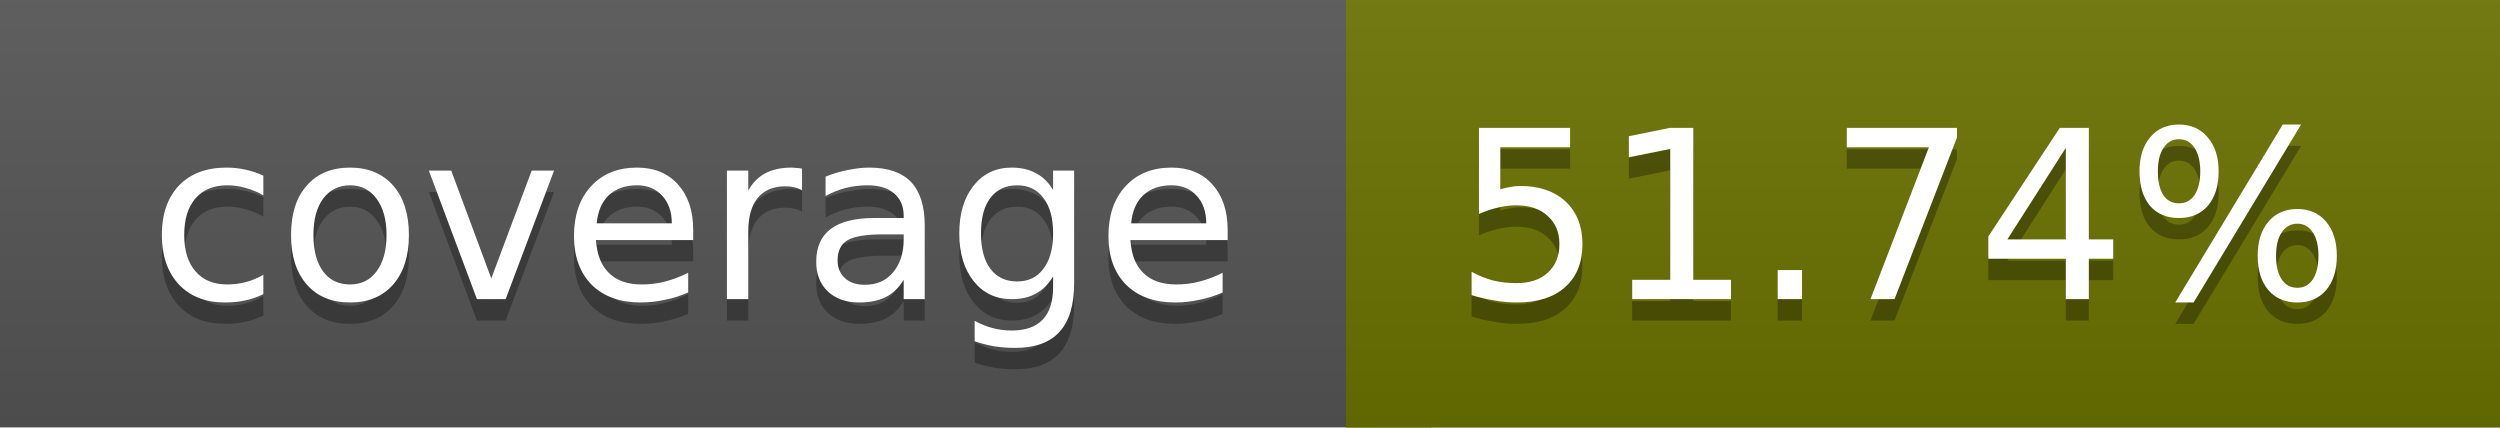
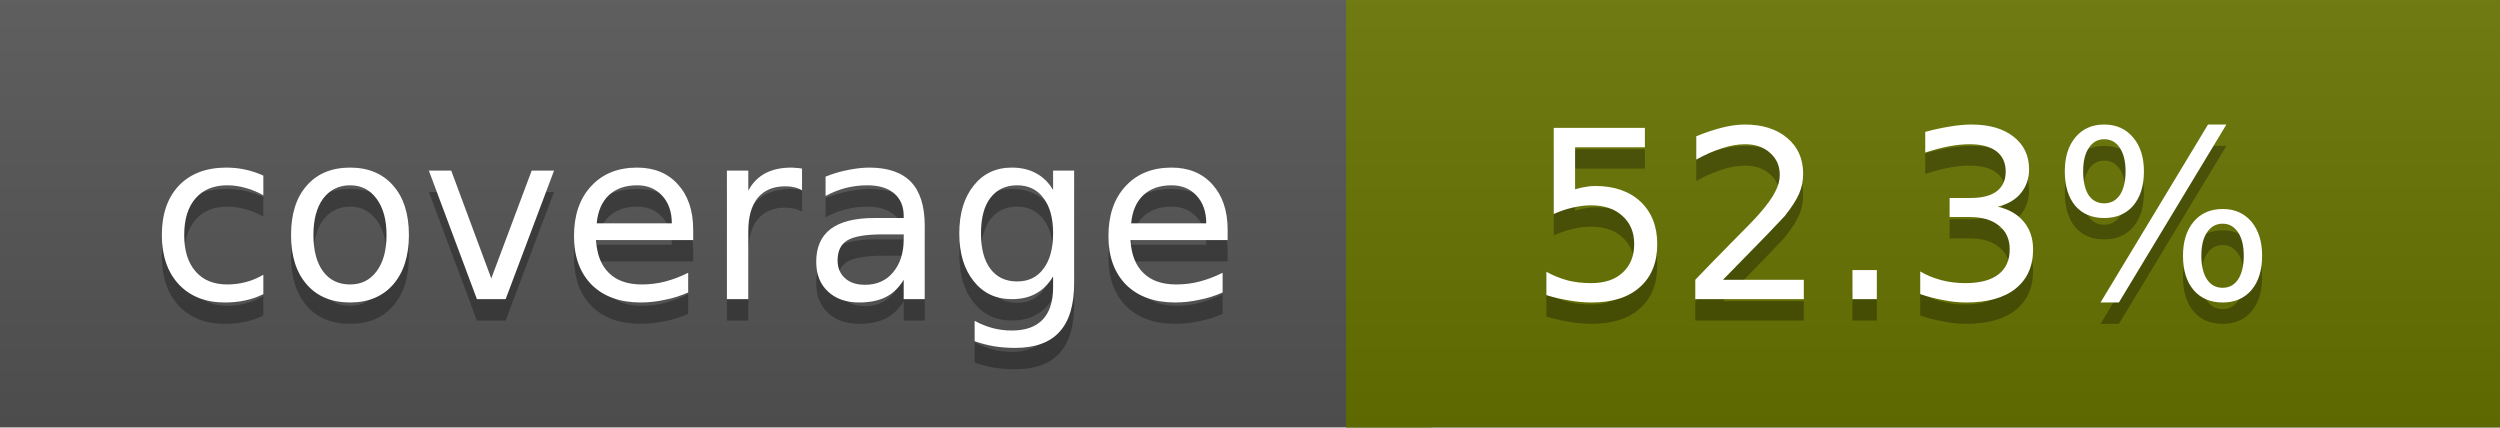
<svg xmlns="http://www.w3.org/2000/svg" width="117" height="20">
  <linearGradient id="a" x2="0" y2="100%">
    <stop offset="0" stop-color="#bbb" stop-opacity=".1" />
    <stop offset="1" stop-opacity=".1" />
  </linearGradient>
  <rect rx="0" width="117" height="20" fill="#555" />
-   <rect rx="0" x="63" width="54" height="20" fill="#6b7200" />
-   <path fill="#6b7200" d="M63 0h4v20h-4z" />
+   <rect rx="0" x="63" width="54" height="20" fill="#697400" />
+   <path fill="#697400" d="M63 0h4v20h-4z" />
  <rect rx="0" width="117" height="20" fill="url(#a)" />
  <g fill="#fff" text-anchor="middle" font-family="DejaVu Sans,Verdana,Geneva,sans-serif" font-size="11">
    <text x="32.5" y="15" fill="#010101" fill-opacity=".3">coverage</text>
    <text x="32.5" y="14">coverage</text>
-     <text x="89" y="15" fill="#010101" fill-opacity=".3">51.74%</text>
-     <text x="89" y="14">51.74%</text>
+     <text x="89" y="15" fill="#010101" fill-opacity=".3">52.3%</text>
+     <text x="89" y="14">52.3%</text>
  </g>
</svg>
